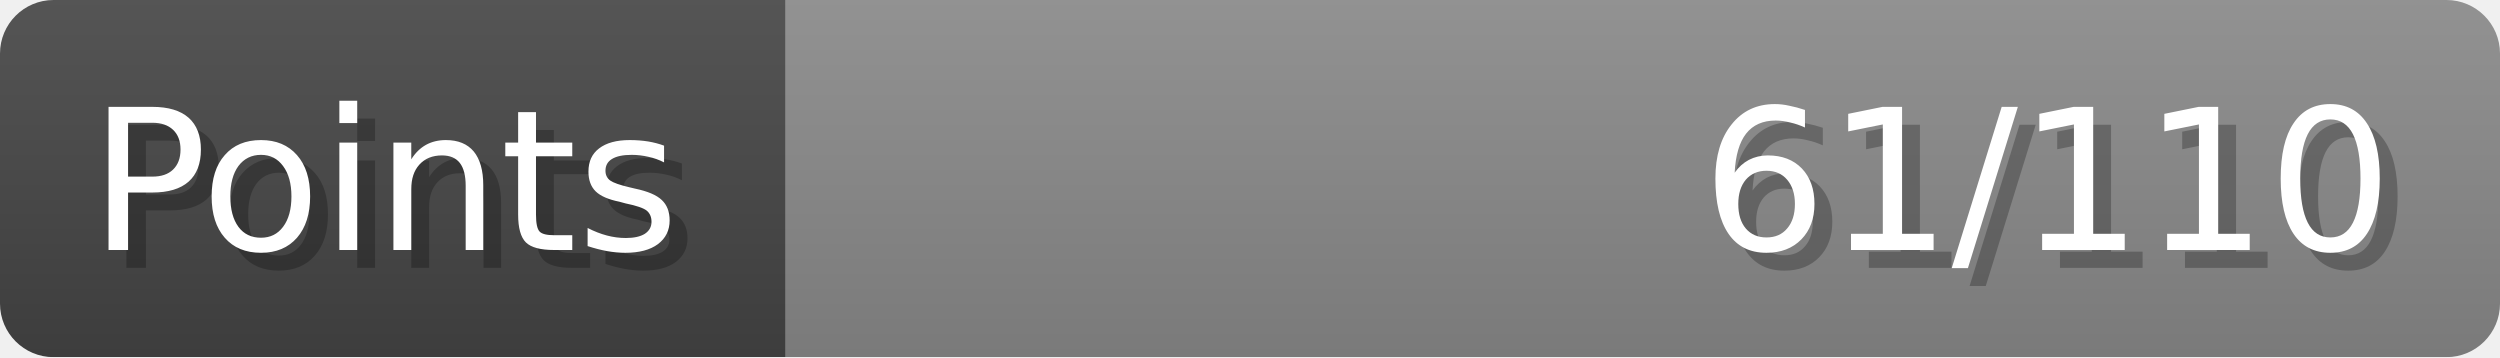
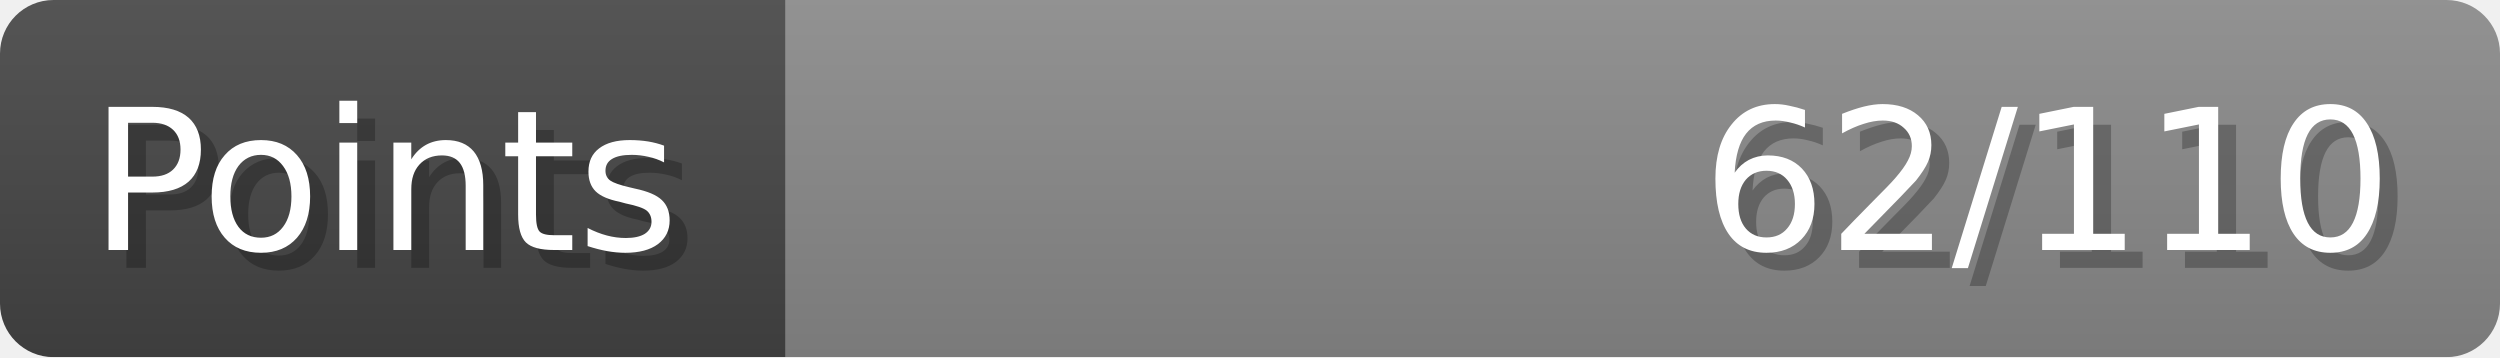
- <svg xmlns="http://www.w3.org/2000/svg" width="140px" height="20px" role="img" aria-label="Points: 61/110">
+ <svg xmlns="http://www.w3.org/2000/svg" width="140px" height="20px" role="img" aria-label="Points: 62/110">
  <linearGradient id="a" x2="0" y2="100%">
    <stop offset="0" stop-opacity=".1" stop-color="#EEE" />
    <stop offset="1" stop-opacity=".1" />
  </linearGradient>
  <mask id="m">
    <rect width="100%" height="100%" rx="3" fill="#FFF" />
  </mask>
  <g mask="url(#m)">
    <rect x="0" y="0" width="44" height="20" fill="#444" />
    <svg x="44" y="0" width="96" height="20">
      <rect width="100%" height="100%" fill="#888888" />
      <rect width="0%" height="100%" fill="#33CC11" transform="">
-         <animate attributeName="width" begin="0.5s" dur="600ms" from="0%" to="55%" repeatCount="1" fill="freeze" calcMode="spline" keyTimes="0; 1" keySplines="0.3, 0.61, 0.355, 1" />
+         <animate attributeName="width" begin="0.5s" dur="600ms" from="0%" to="56%" repeatCount="1" fill="freeze" calcMode="spline" keyTimes="0; 1" keySplines="0.3, 0.61, 0.355, 1" />
      </rect>
    </svg>
    <rect width="140" height="20" fill="url(#a)" />
  </g>
  <g aria-hidden="true" font-size="11" font-family="Verdana, DejaVu Sans, sans-serif" fill="#FFFFFF">
    <text x="6" y="15" fill="#000" opacity="0.25">Points</text>
    <text x="5" y="14">Points</text>
-     <text x="135" y="15" fill="#000" opacity="0.25" text-anchor="end">61/110</text>
-     <text x="134" y="14" text-anchor="end">61/110</text>
+     <text x="135" y="15" fill="#000" opacity="0.25" text-anchor="end">62/110</text>
+     <text x="134" y="14" text-anchor="end">62/110</text>
  </g>
</svg>
